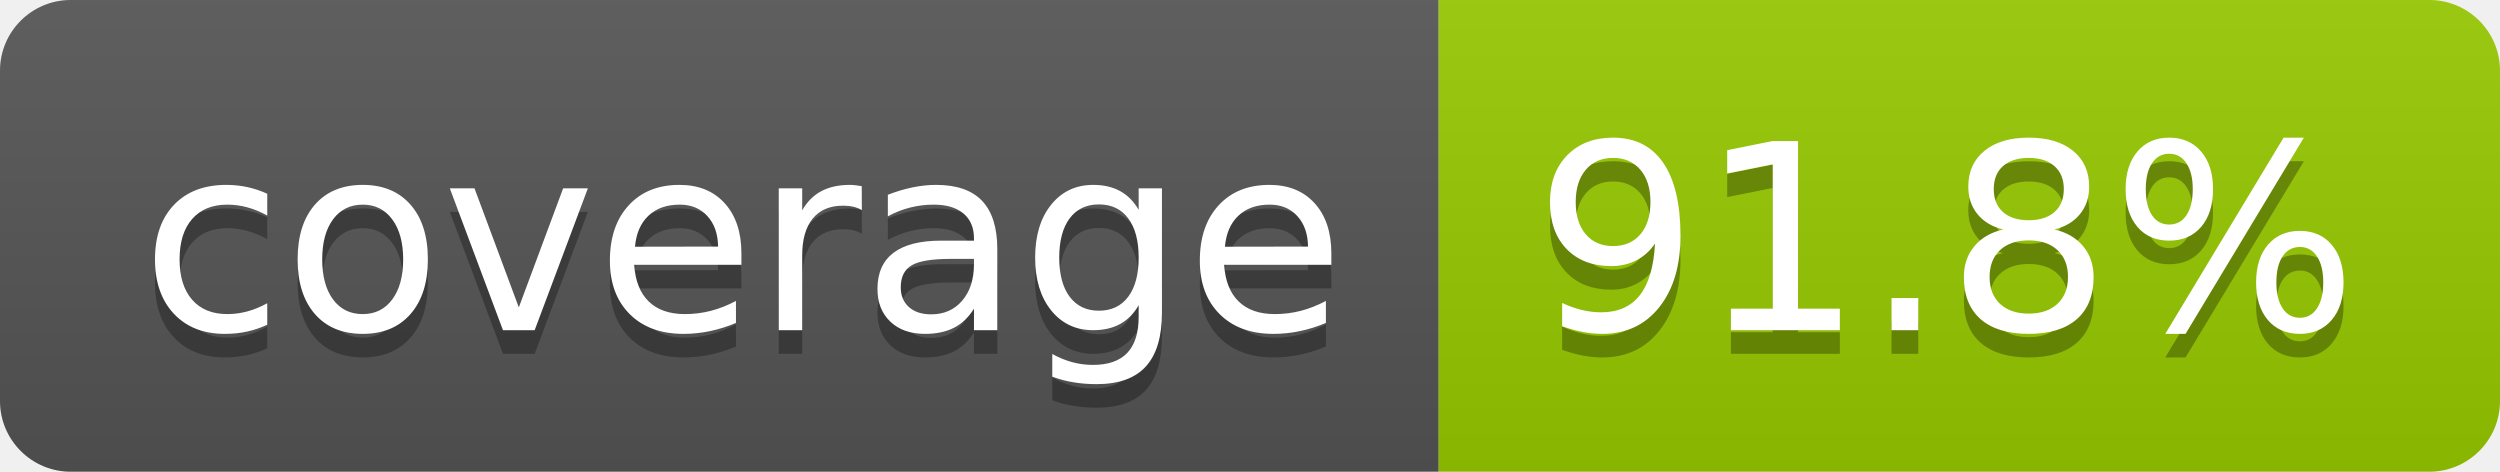
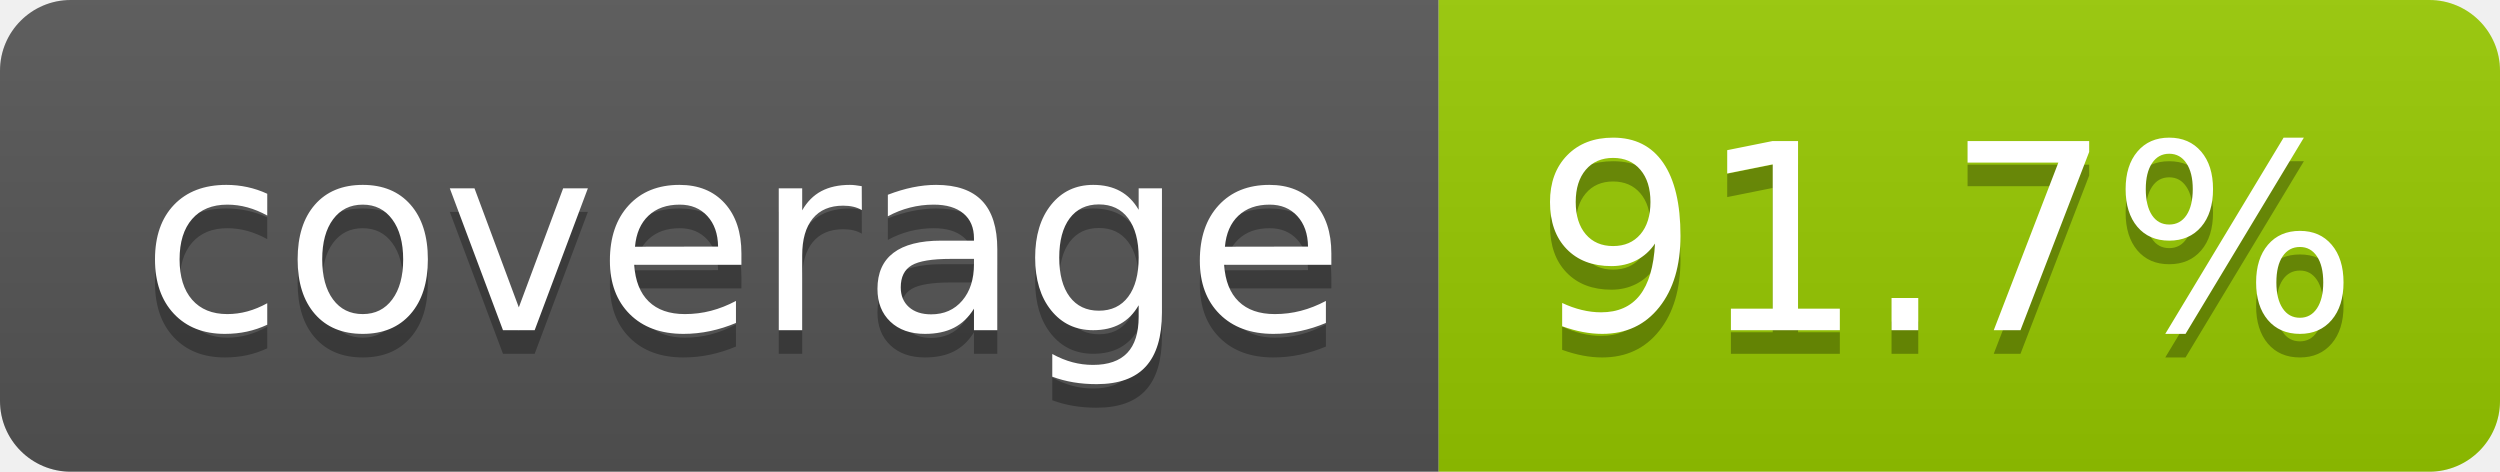
- <svg xmlns="http://www.w3.org/2000/svg" width="106" height="20" role="img" aria-label="coverage: 91.8%">
+ <svg xmlns="http://www.w3.org/2000/svg" width="106" height="20" role="img" aria-label="coverage: 91.7%">
  <linearGradient id="s" x2="0" y2="100%">
    <stop offset="0" stop-color="#bbb" stop-opacity=".1" />
    <stop offset="1" stop-opacity=".1" />
  </linearGradient>
  <clipPath id="r">
    <rect width="106" height="20" rx="3" fill="#fff" />
  </clipPath>
  <g clip-path="url(#r)">
    <rect width="61" height="20" fill="#555" />
    <rect x="61" width="45" height="20" fill="#97ca00" />
    <rect width="106" height="20" fill="url(#s)" />
  </g>
  <g fill="#fff" text-anchor="middle" font-family="Verdana,Geneva,DejaVu Sans,sans-serif" text-rendering="geometricPrecision" font-size="110">
    <text aria-hidden="true" x="315" y="150" fill="#010101" fill-opacity=".3" transform="scale(.1)" textLength="510">coverage</text>
    <text x="315" y="140" transform="scale(.1)" fill="#fff" textLength="510">coverage</text>
-     <text aria-hidden="true" x="825" y="150" fill="#010101" fill-opacity=".3" transform="scale(.1)" textLength="350">91.8%</text>
-     <text x="825" y="140" transform="scale(.1)" fill="#fff" textLength="350">91.8%</text>
+     <text aria-hidden="true" x="825" y="150" fill="#010101" fill-opacity=".3" transform="scale(.1)" textLength="350">91.7%</text>
+     <text x="825" y="140" transform="scale(.1)" fill="#fff" textLength="350">91.7%</text>
  </g>
</svg>
